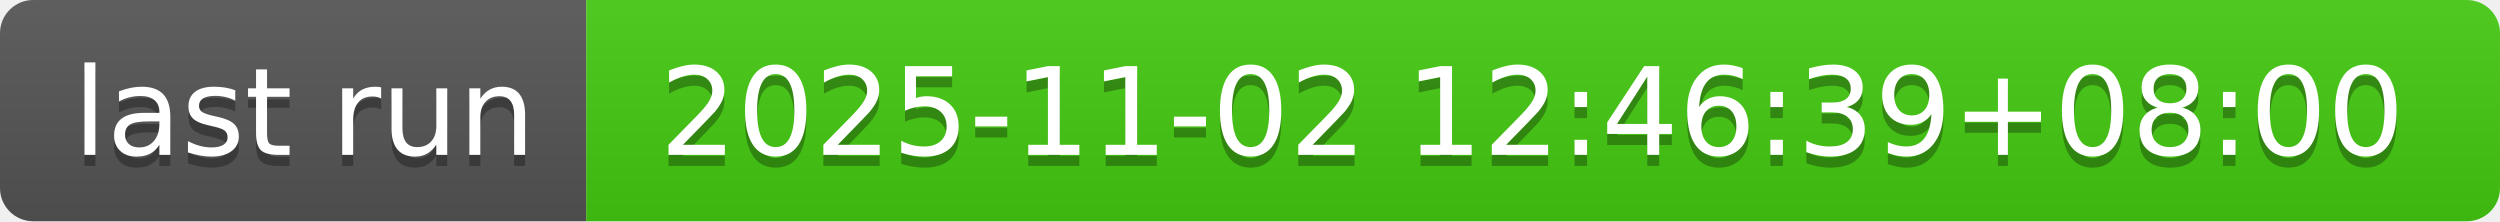
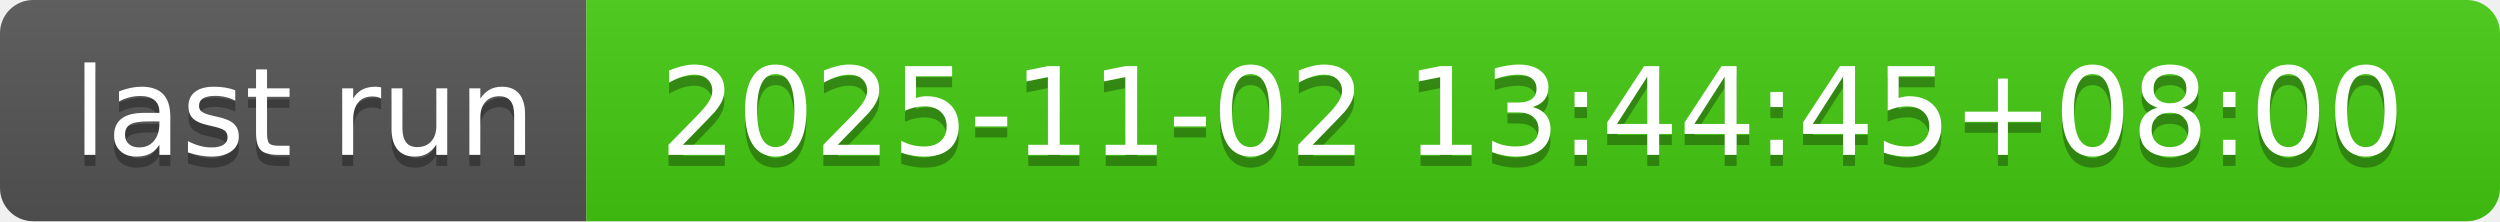
- <svg xmlns="http://www.w3.org/2000/svg" width="226" height="20" role="img" aria-label="last run: 2025-11-02 12:46:39+08:00">
+ <svg xmlns="http://www.w3.org/2000/svg" width="226" height="20" role="img" aria-label="last run: 2025-11-02 13:44:45+08:00">
  <linearGradient id="s" x2="0" y2="100%">
    <stop offset="0" stop-color="#bbb" stop-opacity=".1" />
    <stop offset="1" stop-opacity=".1" />
  </linearGradient>
  <clipPath id="r">
    <rect width="226" height="20" rx="3" fill="#fff" />
  </clipPath>
  <g clip-path="url(#r)">
    <rect width="53" height="20" fill="#555" />
    <rect x="53" width="173" height="20" fill="#4c1" />
    <rect width="226" height="20" fill="url(#s)" />
  </g>
  <g fill="#fff" text-anchor="middle" font-family="Verdana,Geneva,DejaVu Sans,sans-serif" text-rendering="geometricPrecision" font-size="110">
    <text aria-hidden="true" x="275" y="150" fill="#010101" fill-opacity=".3" transform="scale(.1)" textLength="430">last run</text>
    <text x="275" y="140" transform="scale(.1)" fill="#fff" textLength="430">last run</text>
-     <text aria-hidden="true" x="1385" y="150" fill="#010101" fill-opacity=".3" transform="scale(.1)" textLength="1630">2025-11-02 12:46:39+08:00</text>
-     <text x="1385" y="140" transform="scale(.1)" fill="#fff" textLength="1630">2025-11-02 12:46:39+08:00</text>
+     <text aria-hidden="true" x="1385" y="150" fill="#010101" fill-opacity=".3" transform="scale(.1)" textLength="1630">2025-11-02 13:44:45+08:00</text>
+     <text x="1385" y="140" transform="scale(.1)" fill="#fff" textLength="1630">2025-11-02 13:44:45+08:00</text>
  </g>
</svg>
